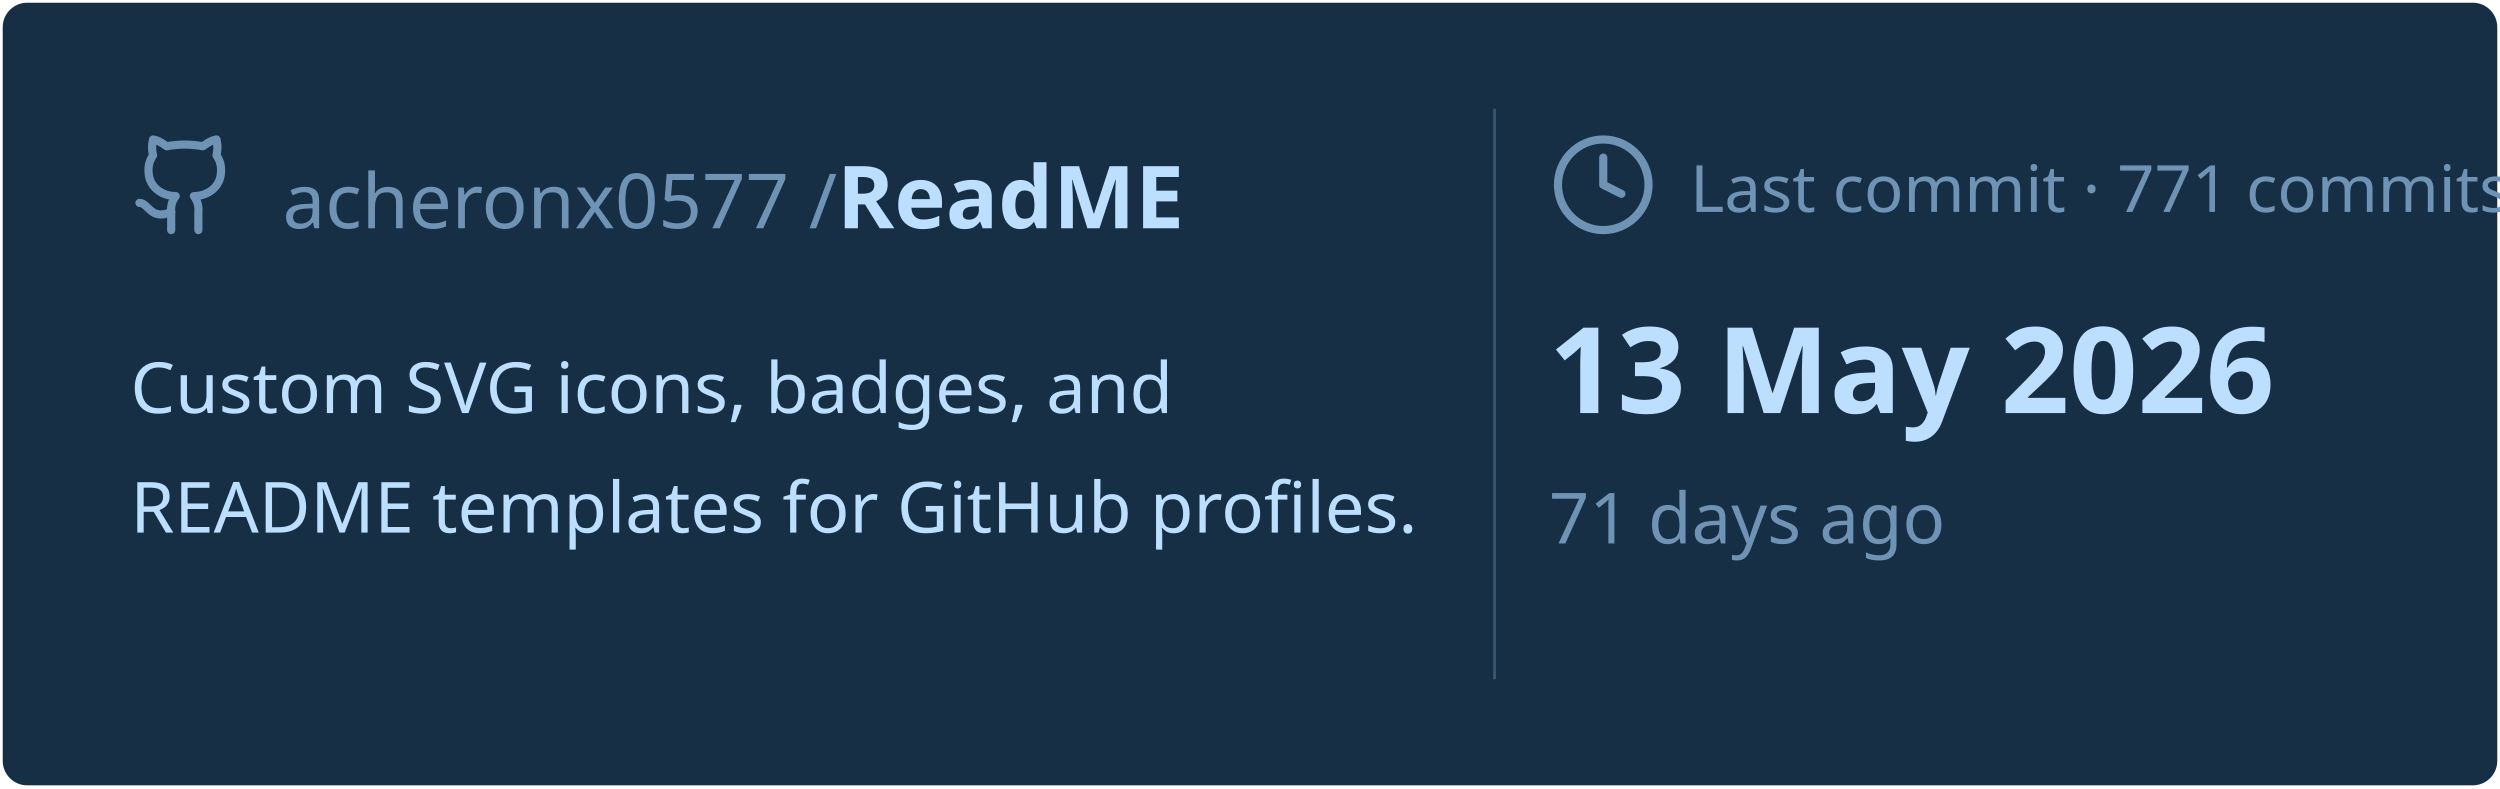
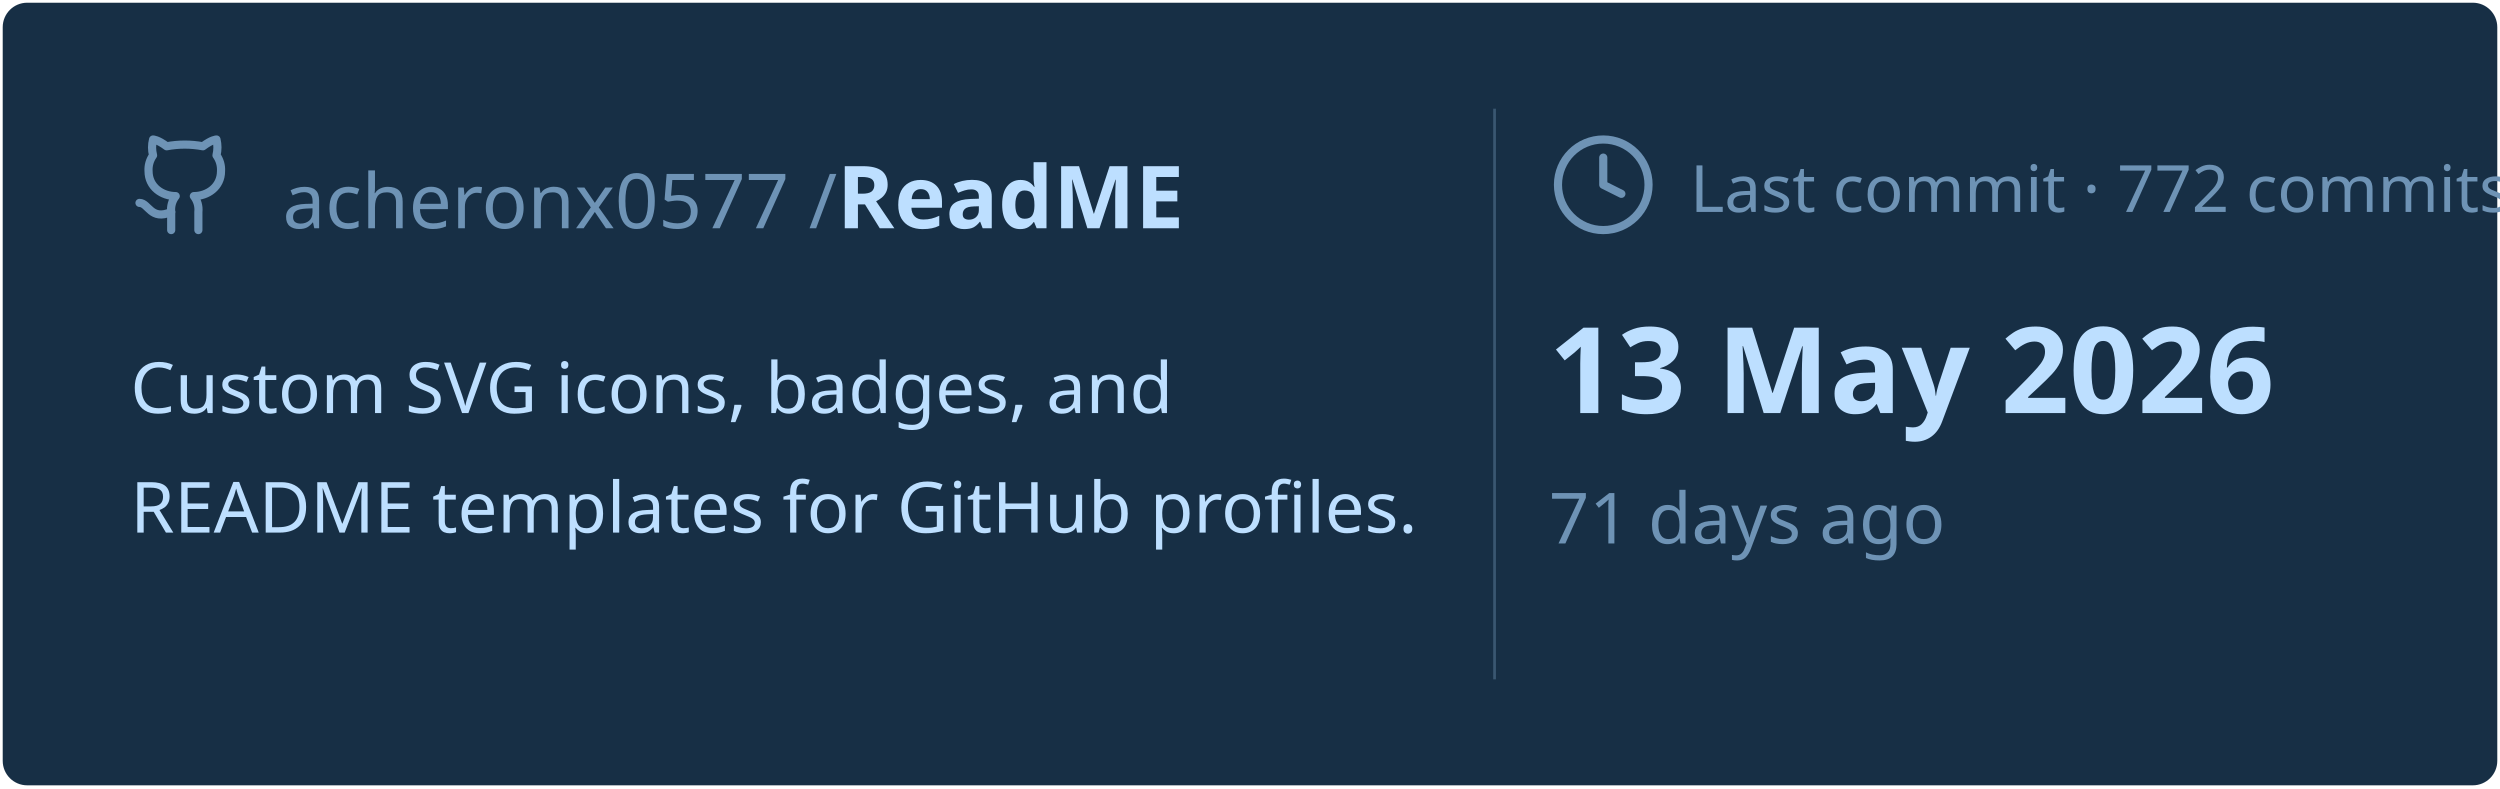
<svg xmlns="http://www.w3.org/2000/svg" viewBox="0 0 460 145" width="460px" height="145px">
  <rect stroke="#000000" stroke-opacity="0" fill="#172F45" rx="4.5" x="0.5" y="0.5" width="459" height="144" />
  <g transform="translate(24, 42)">
    <svg x="0" y="-18" width="20" height="20" viewBox="0 0 24 24" fill="none" stroke="#6E93B5" stroke-width="1.8" stroke-linecap="round" stroke-linejoin="round">
      <path d="M15 22v-4a4.8 4.8 0 0 0-1-3.5c3 0 6-2 6-5.5.08-1.25-.27-2.48-1-3.5.28-1.15.28-2.35 0-3.5 0 0-1 0-3 1.5-2.64-.5-5.36-.5-8 0C6 2 5 2 5 2c-.3 1.15-.3 2.35 0 3.5A5.403 5.403 0 0 0 4 9c0 3.5 3 5.5 6 5.5-.39.49-.68 1.05-.85 1.65-.17.6-.22 1.23-.15 1.85v4" />
      <path d="M9 18c-4.51 2-5-2-7-2" />
    </svg>
    <text x="28" y="0" font-family="&quot;Segoe UI&quot;, Ubuntu, sans-serif" font-size="14" font-weight="400" fill="#6E93B5">acheronx0577 /</text>
    <text x="130" y="0" font-family="&quot;Segoe UI&quot;, Ubuntu, sans-serif" font-size="16" font-weight="700" fill="#BDDFFF">ReadME</text>
  </g>
  <text x="24" y="76" font-family="&quot;Segoe UI&quot;, Ubuntu, sans-serif" font-size="13" font-weight="400" fill="#BDDFFF">Custom SVG icons, badges, and</text>
  <text x="24" y="98" font-family="&quot;Segoe UI&quot;, Ubuntu, sans-serif" font-size="13" font-weight="400" fill="#BDDFFF">README templates for GitHub profiles.</text>
  <line x1="275" y1="20" x2="275" y2="125" stroke="#6E93B5" stroke-width="0.5" stroke-opacity="0.4" />
  <svg x="285" y="24" width="20" height="20" viewBox="0 0 24 24" fill="none" stroke="#6E93B5" stroke-width="1.8" stroke-linecap="round" stroke-linejoin="round">
    <circle cx="12" cy="12" r="10" />
    <polyline points="12 6 12 12 16 14" />
  </svg>
-   <text x="311" y="39" font-family="&quot;Segoe UI&quot;, Ubuntu, sans-serif" font-size="12" font-weight="400" fill="#6E93B5">Last commit · 771 commits</text>
+   <text x="311" y="39" font-family="&quot;Segoe UI&quot;, Ubuntu, sans-serif" font-size="12" font-weight="400" fill="#6E93B5">Last commit · 772 commits</text>
  <text x="285" y="76" font-family="&quot;Segoe UI&quot;, Ubuntu, sans-serif" font-size="22" font-weight="700" fill="#BDDFFF">13 May 2026</text>
  <text x="285" y="100" font-family="&quot;Segoe UI&quot;, Ubuntu, sans-serif" font-size="13" font-weight="400" fill="#6E93B5">71 days ago</text>
</svg>
